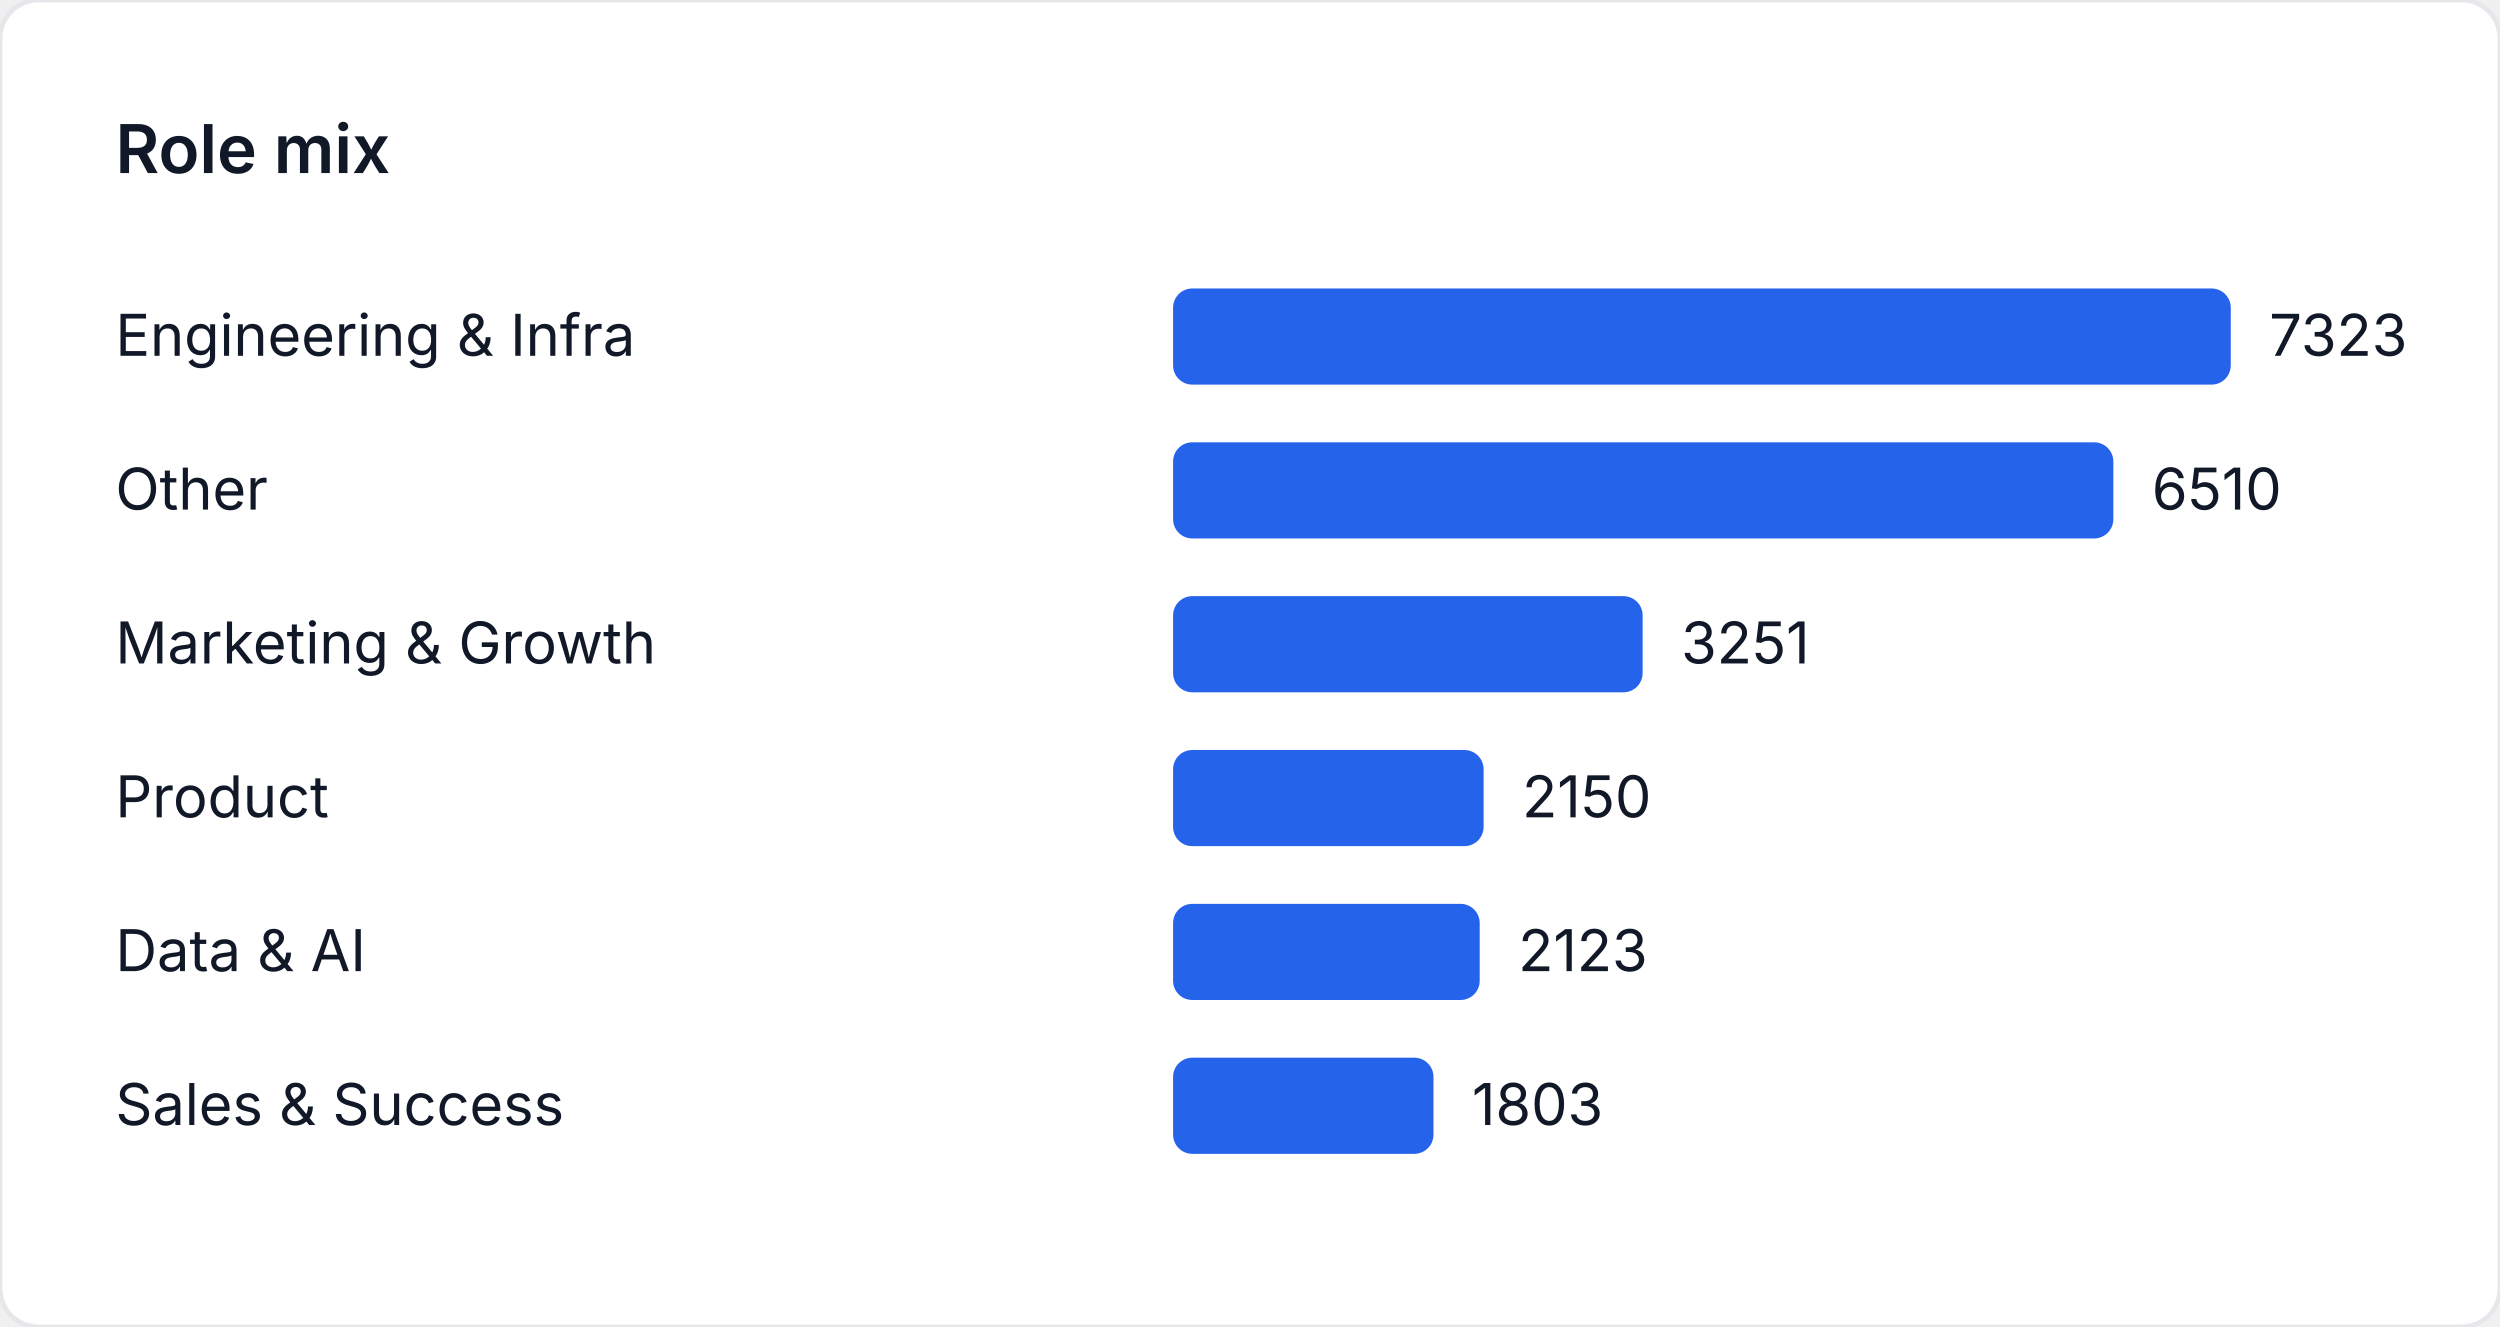
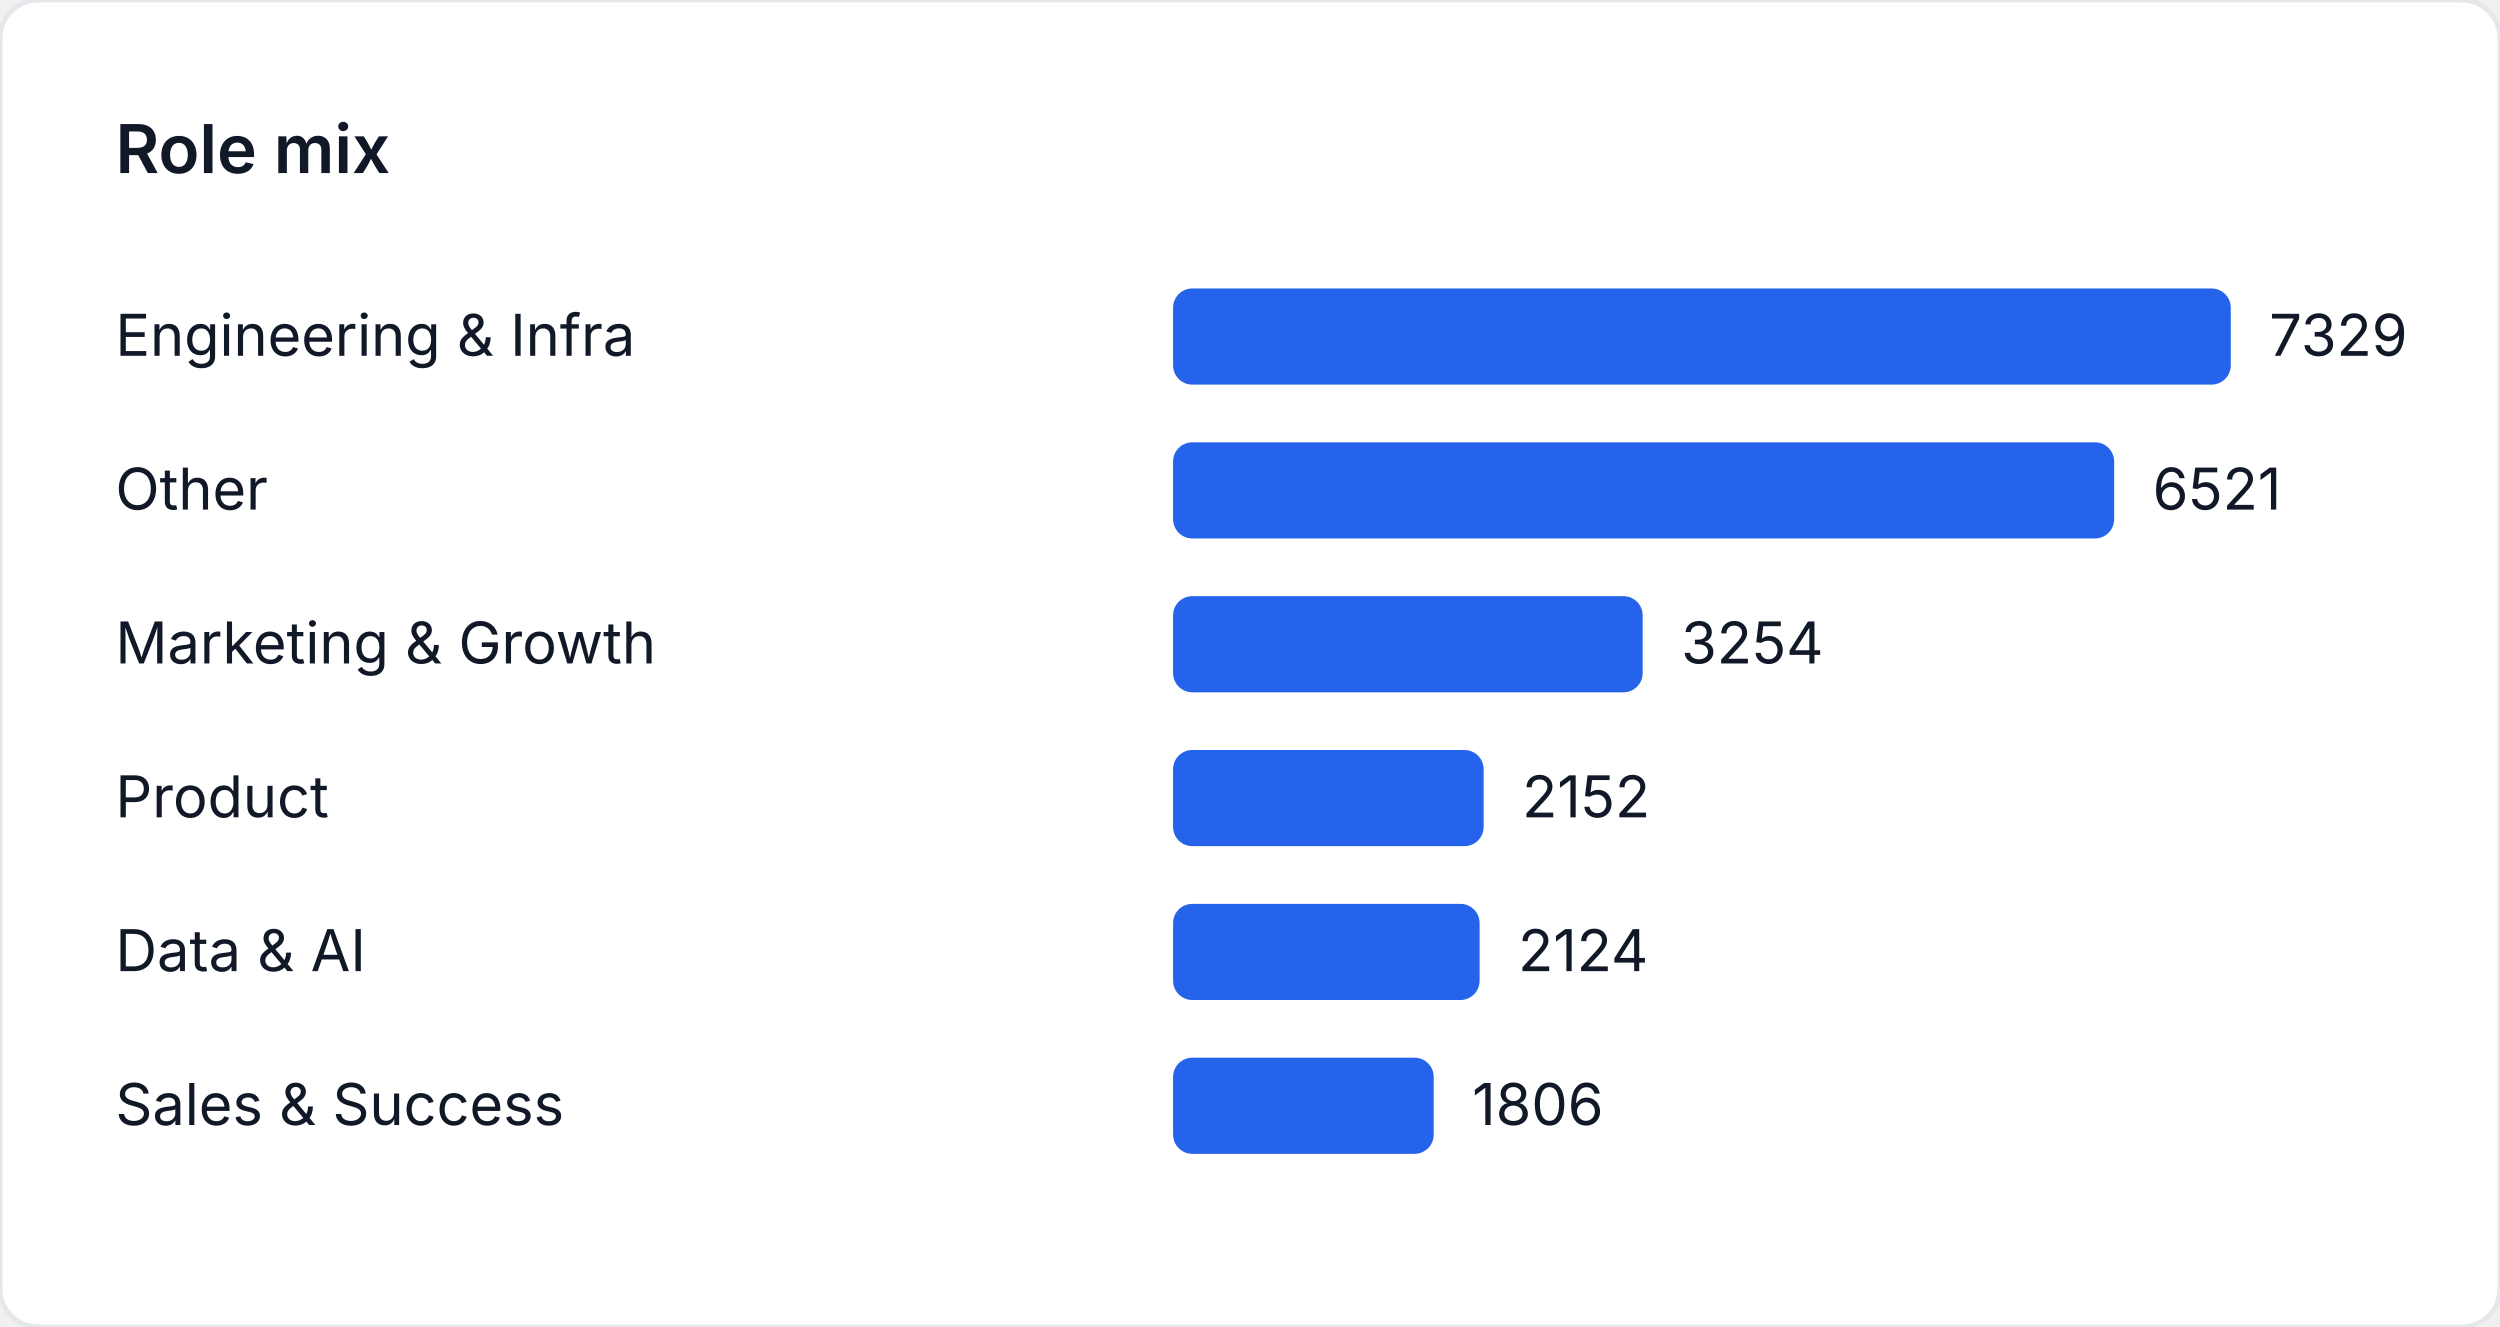
<svg xmlns="http://www.w3.org/2000/svg" width="520" height="276" viewBox="0 0 520 276" role="img" aria-label="Role mix">
  <style>
    text { font-family: "Inter", "Segoe UI", sans-serif; font-size: 12px; fill: #111827; }
    .title { font-size: 14px; font-weight: 600; }
  </style>
  <rect width="520" height="276" fill="#ffffff" rx="8" ry="8" stroke="#e5e7eb" />
  <text class="title" x="24" y="36">Role mix</text>
  <text x="24" y="74">Engineering &amp; Infra</text>
  <rect x="244" y="60" width="220" height="20" fill="#2563eb" rx="4" />
-   <text x="472" y="74">7323</text>
+   <text x="472" y="74">7329</text>
  <text x="24" y="106">Other</text>
-   <rect x="244" y="92" width="195.576" height="20" fill="#2563eb" rx="4" />
-   <text x="447.576" y="106">6510</text>
+   <rect x="244" y="92" width="195.746" height="20" fill="#2563eb" rx="4" />
+   <text x="447.746" y="106">6521</text>
  <text x="24" y="138">Marketing &amp; Growth</text>
-   <rect x="244" y="124" width="97.668" height="20" fill="#2563eb" rx="4" />
-   <text x="349.668" y="138">3251</text>
+   <rect x="244" y="124" width="97.678" height="20" fill="#2563eb" rx="4" />
+   <text x="349.678" y="138">3254</text>
  <text x="24" y="170">Product</text>
-   <rect x="244" y="156" width="64.591" height="20" fill="#2563eb" rx="4" />
-   <text x="316.591" y="170">2150</text>
+   <rect x="244" y="156" width="64.598" height="20" fill="#2563eb" rx="4" />
+   <text x="316.598" y="170">2152</text>
  <text x="24" y="202">Data &amp; AI</text>
-   <rect x="244" y="188" width="63.78" height="20" fill="#2563eb" rx="4" />
-   <text x="315.78" y="202">2123</text>
+   <rect x="244" y="188" width="63.758" height="20" fill="#2563eb" rx="4" />
+   <text x="315.758" y="202">2124</text>
  <text x="24" y="234">Sales &amp; Success</text>
-   <rect x="244" y="220" width="54.166" height="20" fill="#2563eb" rx="4" />
-   <text x="306.166" y="234">1803</text>
+   <rect x="244" y="220" width="54.212" height="20" fill="#2563eb" rx="4" />
+   <text x="306.212" y="234">1806</text>
</svg>
